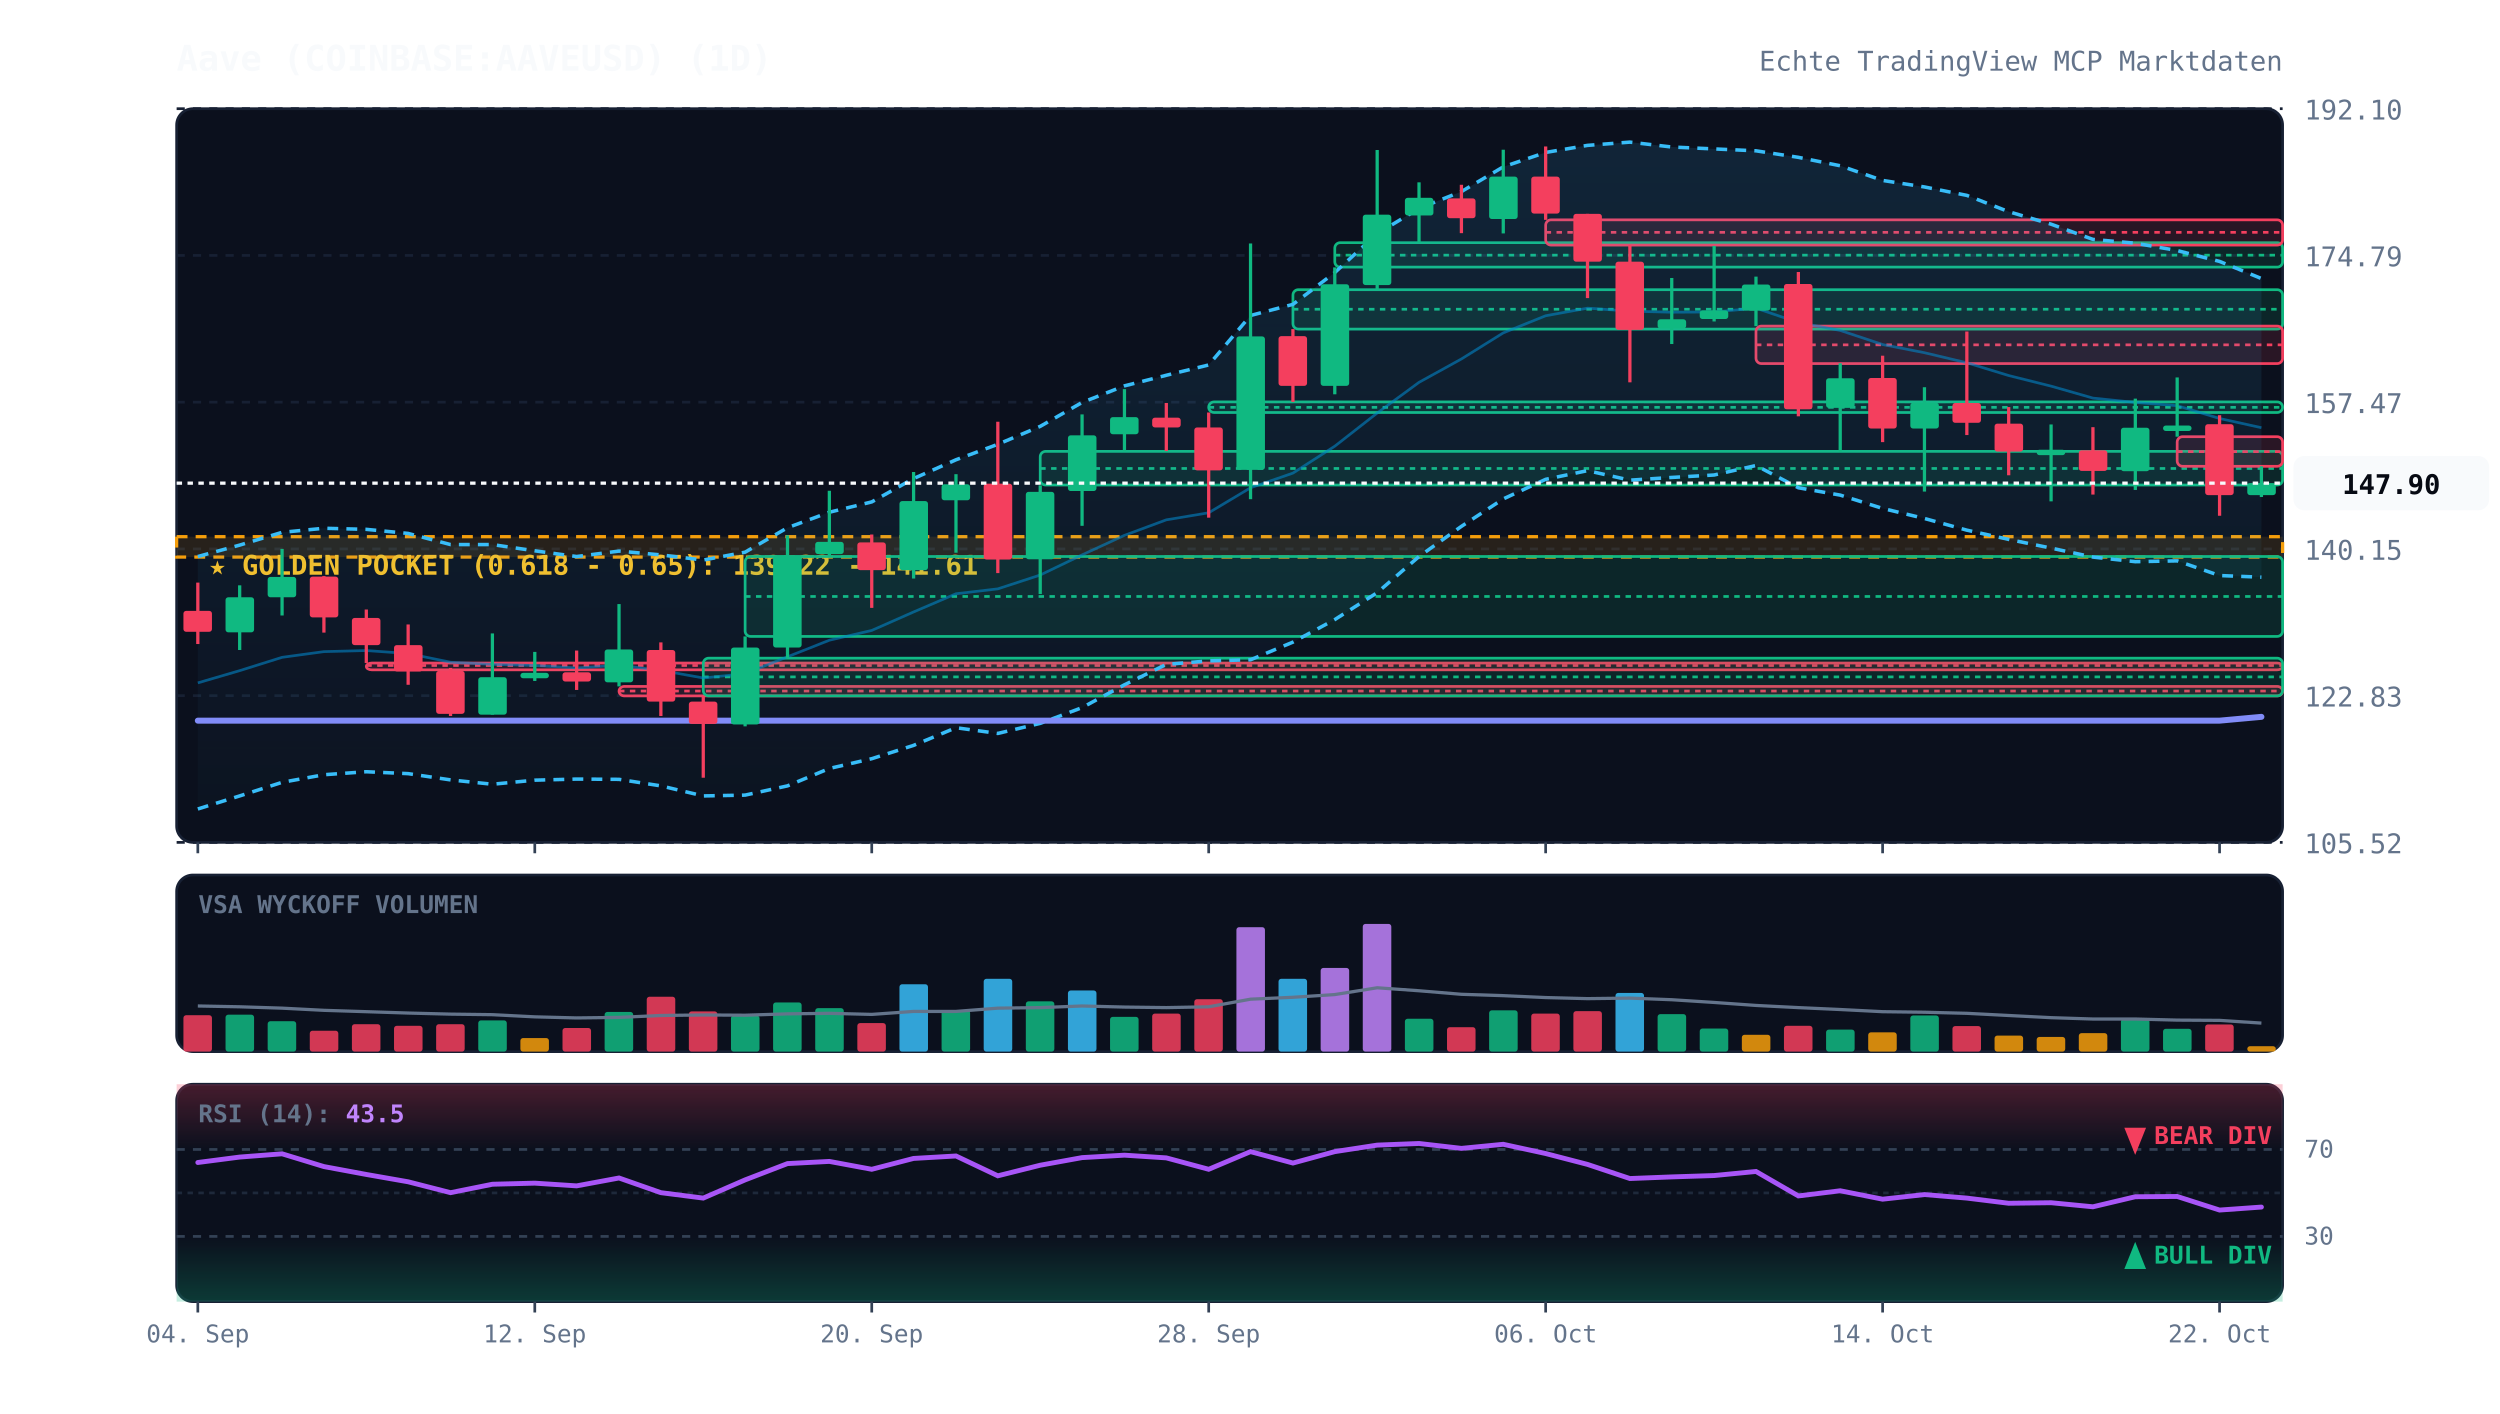
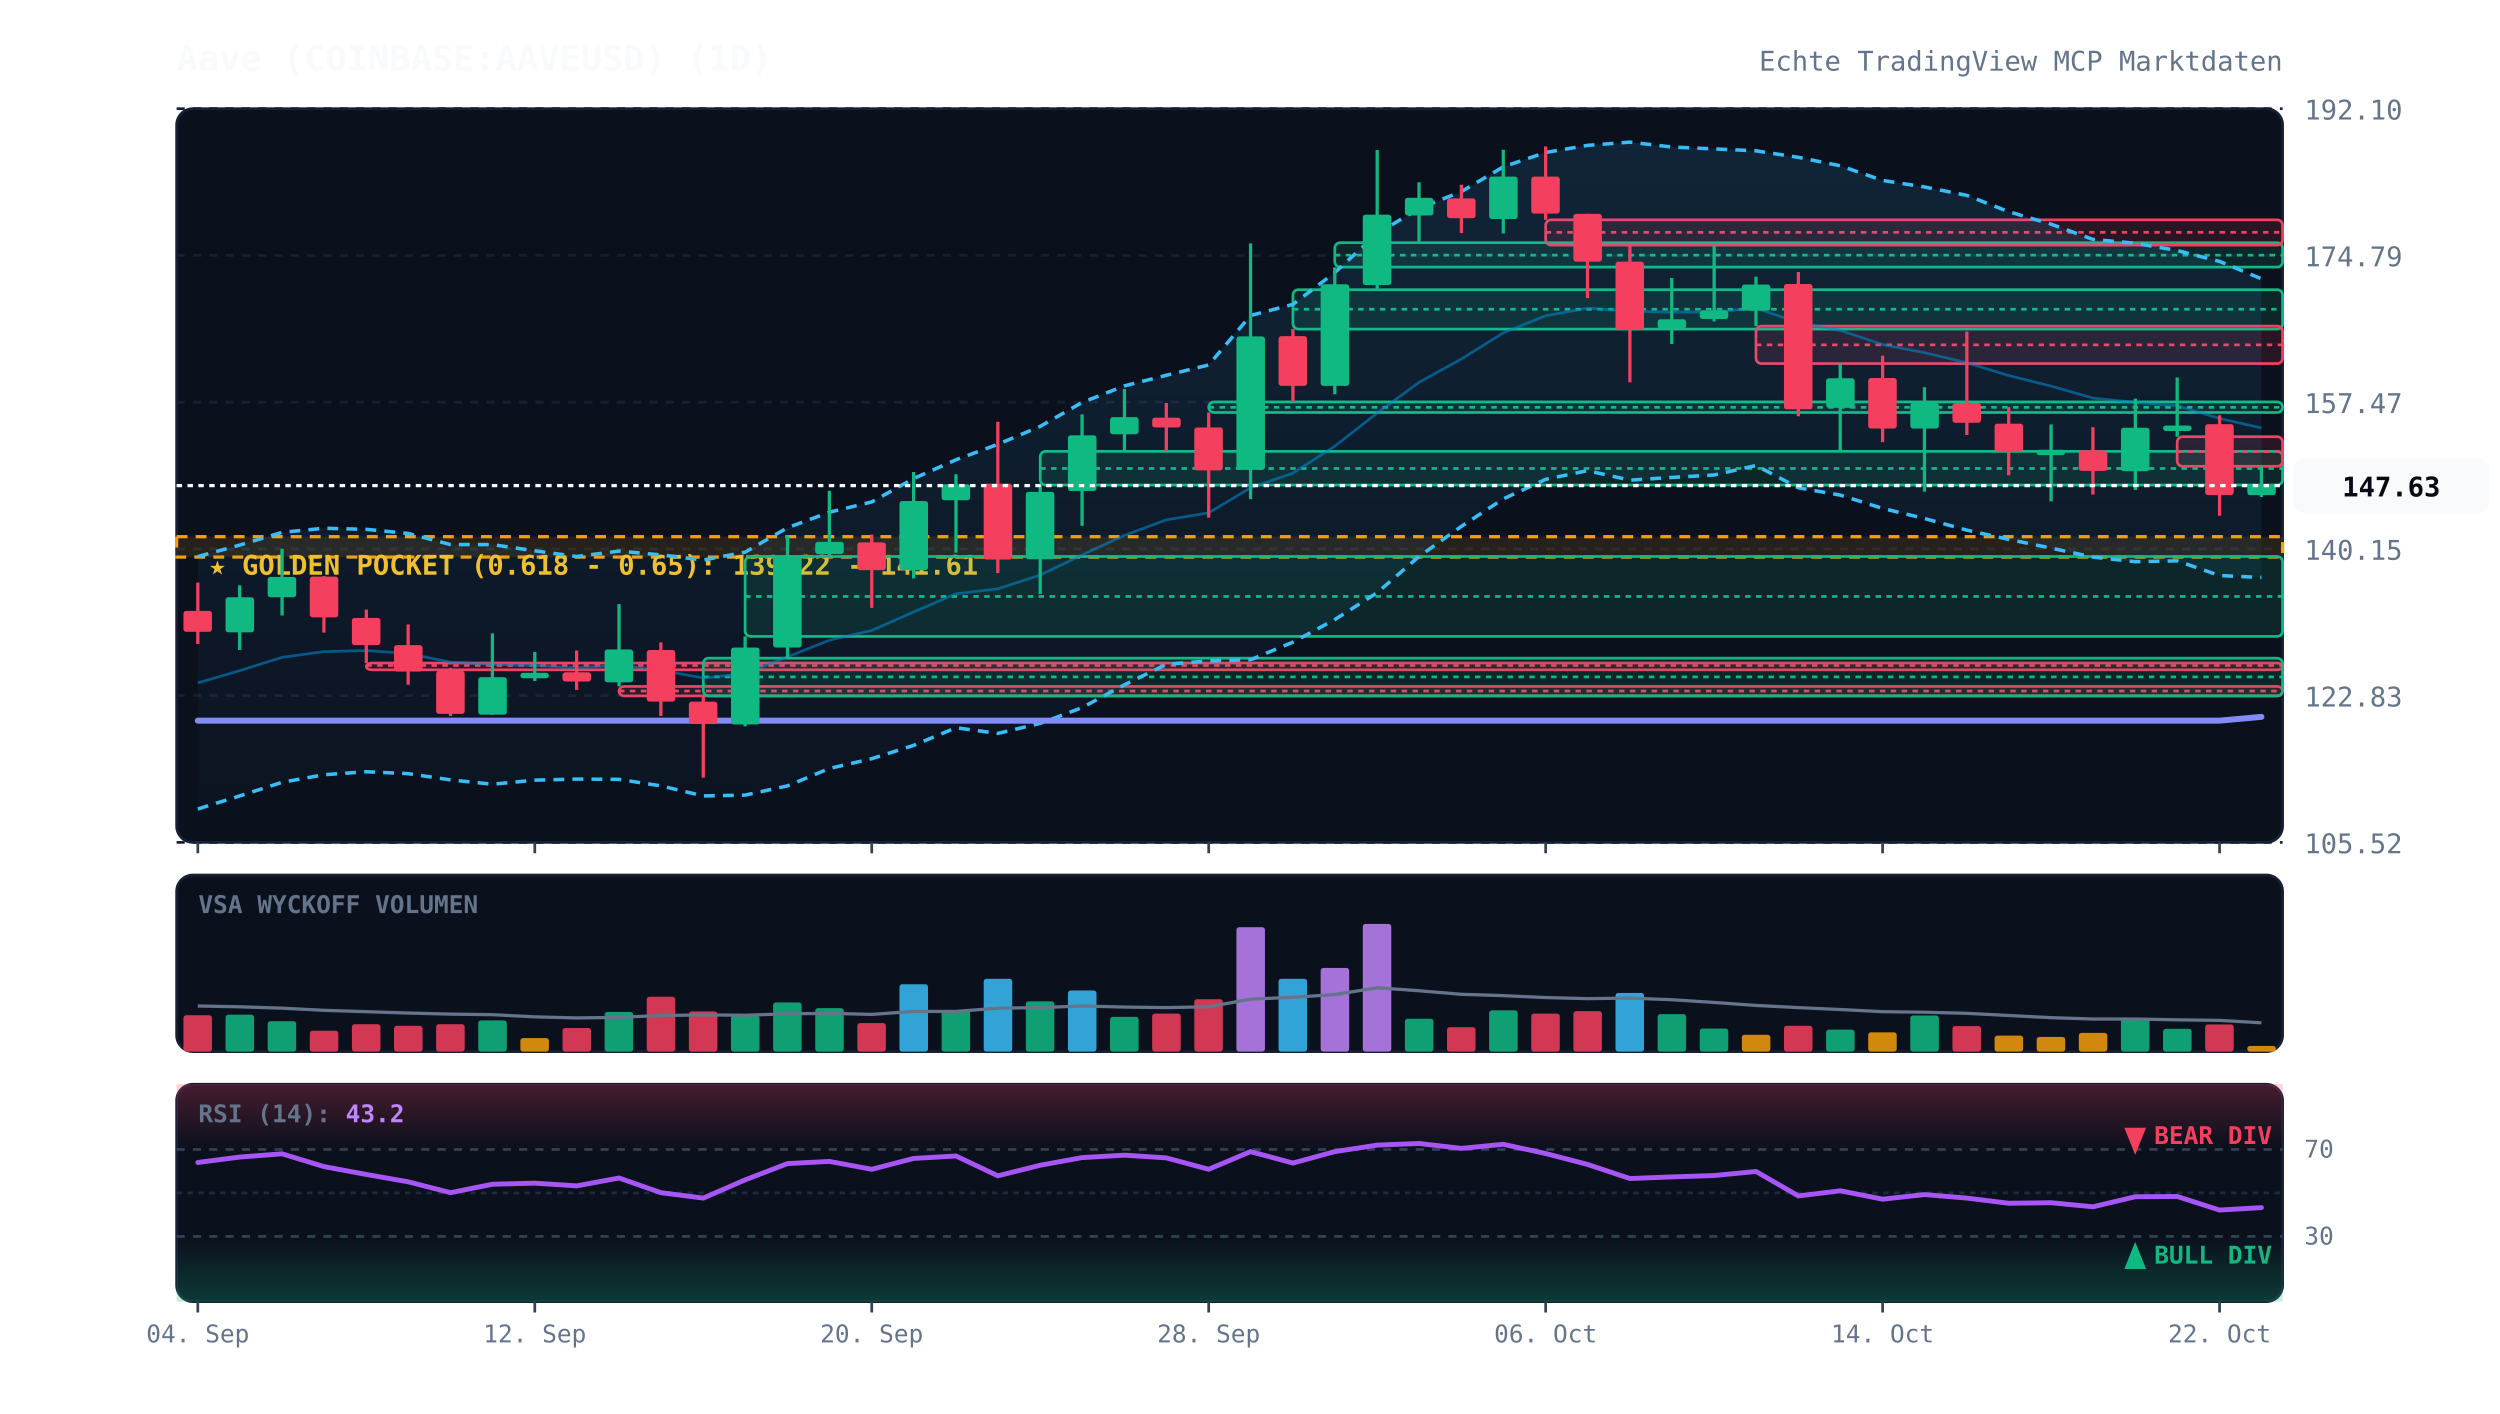
<svg xmlns="http://www.w3.org/2000/svg" viewBox="0 0 920 520" width="100%" height="100%" style="background:#070a13; font-family:'JetBrains Mono', monospace;">
  <defs>
    <linearGradient id="cloud-grad" x1="0%" y1="0%" x2="0%" y2="100%">
      <stop offset="0%" stop-color="#38bdf8" stop-opacity="0.12" />
      <stop offset="100%" stop-color="#38bdf8" stop-opacity="0.02" />
    </linearGradient>
    <linearGradient id="rsi-overbought" x1="0%" y1="0%" x2="0%" y2="100%">
      <stop offset="0%" stop-color="#f43f5e" stop-opacity="0.25" />
      <stop offset="100%" stop-color="#f43f5e" stop-opacity="0.0" />
    </linearGradient>
    <linearGradient id="rsi-oversold" x1="0%" y1="0%" x2="0%" y2="100%">
      <stop offset="0%" stop-color="#10b981" stop-opacity="0.0" />
      <stop offset="100%" stop-color="#10b981" stop-opacity="0.25" />
    </linearGradient>
  </defs>
  <rect x="65" y="40" width="775" height="270" fill="#0b101d" rx="6" stroke="#172033" stroke-width="1" />
  <rect x="65" y="322" width="775" height="65" fill="#0b101d" rx="6" stroke="#172033" stroke-width="1" />
  <rect x="65" y="399" width="775" height="80" fill="#0b101d" rx="6" stroke="#172033" stroke-width="1" />
  <line x1="65" y1="310.0" x2="840" y2="310.0" stroke="#172033" stroke-dasharray="3,3" stroke-width="1" />
  <text x="848" y="314.0" fill="#64748b" font-size="10" text-anchor="start">105.52</text>
  <line x1="65" y1="256.0" x2="840" y2="256.0" stroke="#172033" stroke-dasharray="3,3" stroke-width="1" />
  <text x="848" y="260.0" fill="#64748b" font-size="10" text-anchor="start">122.83</text>
  <line x1="65" y1="202.0" x2="840" y2="202.0" stroke="#172033" stroke-dasharray="3,3" stroke-width="1" />
  <text x="848" y="206.0" fill="#64748b" font-size="10" text-anchor="start">140.15</text>
  <line x1="65" y1="148.0" x2="840" y2="148.0" stroke="#172033" stroke-dasharray="3,3" stroke-width="1" />
  <text x="848" y="152.0" fill="#64748b" font-size="10" text-anchor="start">157.47</text>
  <line x1="65" y1="94.0" x2="840" y2="94.0" stroke="#172033" stroke-dasharray="3,3" stroke-width="1" />
  <text x="848" y="98.0" fill="#64748b" font-size="10" text-anchor="start">174.79</text>
  <line x1="65" y1="40.0" x2="840" y2="40.0" stroke="#172033" stroke-dasharray="3,3" stroke-width="1" />
  <text x="848" y="44.0" fill="#64748b" font-size="10" text-anchor="start">192.10</text>
  <rect x="65" y="197.5" width="775" height="7.5" fill="rgba(245, 158, 11, 0.12)" stroke="#f59e0b" stroke-dasharray="4,3" stroke-width="1.2" />
  <text x="77" y="211.5" fill="#fbbf24" font-size="10" font-weight="bold">★ GOLDEN POCKET (0.618 - 0.65): 139.22 - 141.61</text>
  <rect x="134.8" y="244.0" width="705.2" height="2.5" fill="rgba(244, 63, 94, 0.13)" stroke="#f43f5e" stroke-width="1" rx="2" />
  <line x1="134.8" y1="244.9" x2="840" y2="244.9" stroke="#f43f5e" stroke-dasharray="2,2" stroke-width="1" />
  <rect x="227.8" y="252.6" width="612.2" height="3.5" fill="rgba(244, 63, 94, 0.13)" stroke="#f43f5e" stroke-width="1" rx="2" />
  <line x1="227.8" y1="254.3" x2="840" y2="254.3" stroke="#f43f5e" stroke-dasharray="2,2" stroke-width="1" />
  <rect x="258.8" y="242.2" width="581.2" height="13.9" fill="rgba(16, 185, 129, 0.13)" stroke="#10b981" stroke-width="1" rx="2" />
  <line x1="258.8" y1="249.1" x2="840" y2="249.1" stroke="#10b981" stroke-dasharray="2,2" stroke-width="1" />
  <rect x="274.2" y="204.8" width="565.8" height="29.4" fill="rgba(16, 185, 129, 0.13)" stroke="#10b981" stroke-width="1" rx="2" />
  <line x1="274.2" y1="219.5" x2="840" y2="219.5" stroke="#10b981" stroke-dasharray="2,2" stroke-width="1" />
  <rect x="382.8" y="166.1" width="457.2" height="12.4" fill="rgba(16, 185, 129, 0.13)" stroke="#10b981" stroke-width="1" rx="2" />
  <line x1="382.8" y1="172.4" x2="840" y2="172.4" stroke="#10b981" stroke-dasharray="2,2" stroke-width="1" />
  <rect x="444.8" y="147.9" width="395.2" height="3.9" fill="rgba(16, 185, 129, 0.13)" stroke="#10b981" stroke-width="1" rx="2" />
  <line x1="444.8" y1="149.9" x2="840" y2="149.9" stroke="#10b981" stroke-dasharray="2,2" stroke-width="1" />
  <rect x="475.8" y="106.6" width="364.2" height="14.5" fill="rgba(16, 185, 129, 0.13)" stroke="#10b981" stroke-width="1" rx="2" />
  <line x1="475.8" y1="113.8" x2="840" y2="113.8" stroke="#10b981" stroke-dasharray="2,2" stroke-width="1" />
  <rect x="491.2" y="89.3" width="348.8" height="9.0" fill="rgba(16, 185, 129, 0.13)" stroke="#10b981" stroke-width="1" rx="2" />
  <line x1="491.2" y1="93.9" x2="840" y2="93.9" stroke="#10b981" stroke-dasharray="2,2" stroke-width="1" />
  <rect x="568.8" y="80.9" width="271.2" height="9.3" fill="rgba(244, 63, 94, 0.13)" stroke="#f43f5e" stroke-width="1" rx="2" />
  <line x1="568.8" y1="85.5" x2="840" y2="85.5" stroke="#f43f5e" stroke-dasharray="2,2" stroke-width="1" />
  <rect x="646.2" y="120.0" width="193.8" height="13.8" fill="rgba(244, 63, 94, 0.13)" stroke="#f43f5e" stroke-width="1" rx="2" />
  <line x1="646.2" y1="126.9" x2="840" y2="126.9" stroke="#f43f5e" stroke-dasharray="2,2" stroke-width="1" />
  <rect x="801.2" y="160.7" width="38.8" height="10.9" fill="rgba(244, 63, 94, 0.13)" stroke="#f43f5e" stroke-width="1" rx="2" />
  <line x1="801.2" y1="166.2" x2="840" y2="166.2" stroke="#f43f5e" stroke-dasharray="2,2" stroke-width="1" />
-   <polygon points="72.8,204.8 88.2,200.6 103.8,195.9 119.2,194.4 134.8,194.8 150.2,196.3 165.8,200.4 181.2,200.4 196.8,202.7 212.2,204.8 227.8,202.8 243.2,204.2 258.8,206.1 274.2,203.2 289.8,194.2 305.2,188.5 320.8,184.7 336.2,176.1 351.8,169.2 367.2,163.5 382.8,156.9 398.2,148.1 413.8,142.0 429.2,138.1 444.8,134.3 460.2,116.1 475.8,112.0 491.2,100.3 506.8,86.0 522.2,76.7 537.8,70.5 553.2,61.4 568.8,56.1 584.2,53.5 599.8,52.3 615.2,54.1 630.8,54.8 646.2,55.5 661.8,57.9 677.2,61.0 692.8,66.4 708.2,68.8 723.8,71.9 739.2,77.9 754.8,82.5 770.2,88.1 785.8,89.5 801.2,92.2 816.8,96.2 832.2,102.5 832.2,212.4 816.8,211.8 801.2,206.4 785.8,206.7 770.2,205.0 754.8,201.7 739.2,198.5 723.8,195.1 708.2,190.8 692.8,187.1 677.2,182.2 661.8,179.5 646.2,171.3 630.8,174.8 615.2,175.7 599.8,176.7 584.2,173.2 568.8,176.4 553.2,183.6 537.8,193.7 522.2,204.8 506.8,218.1 491.2,228.0 475.8,236.3 460.2,242.8 444.8,243.2 429.2,244.5 413.8,252.0 398.2,260.4 382.8,266.2 367.2,269.9 351.8,267.8 336.2,274.3 320.8,279.2 305.2,282.8 289.8,289.2 274.2,292.6 258.8,292.9 243.2,289.2 227.8,286.8 212.2,286.7 196.8,287.1 181.2,288.6 165.8,287.0 150.2,284.7 134.8,284.0 119.2,285.1 103.8,287.9 88.2,292.9 72.8,297.7" fill="url(#cloud-grad)" />
-   <polyline points="72.8,204.8 88.2,200.6 103.8,195.9 119.2,194.4 134.8,194.8 150.2,196.3 165.8,200.4 181.2,200.4 196.8,202.7 212.2,204.8 227.8,202.8 243.2,204.2 258.8,206.1 274.2,203.2 289.8,194.2 305.2,188.5 320.8,184.7 336.2,176.1 351.8,169.2 367.2,163.5 382.8,156.9 398.2,148.1 413.8,142.0 429.2,138.1 444.8,134.3 460.2,116.1 475.8,112.0 491.2,100.3 506.8,86.0 522.2,76.7 537.8,70.5 553.2,61.4 568.8,56.1 584.2,53.5 599.8,52.3 615.2,54.1 630.8,54.8 646.2,55.5 661.8,57.9 677.2,61.0 692.8,66.4 708.2,68.8 723.8,71.9 739.2,77.9 754.8,82.5 770.2,88.1 785.8,89.5 801.2,92.2 816.8,96.2 832.2,102.5" fill="none" stroke="#38bdf8" stroke-width="1.3" stroke-dasharray="4,3" />
-   <polyline points="72.8,297.7 88.2,292.9 103.8,287.9 119.2,285.1 134.8,284.0 150.2,284.7 165.8,287.0 181.2,288.6 196.8,287.1 212.2,286.7 227.8,286.8 243.2,289.2 258.8,292.9 274.2,292.6 289.8,289.2 305.2,282.8 320.8,279.2 336.2,274.3 351.8,267.8 367.2,269.9 382.8,266.2 398.2,260.4 413.8,252.0 429.2,244.5 444.8,243.2 460.2,242.8 475.8,236.3 491.2,228.0 506.8,218.1 522.2,204.8 537.8,193.7 553.2,183.6 568.8,176.4 584.2,173.2 599.8,176.7 615.2,175.7 630.8,174.8 646.2,171.3 661.8,179.5 677.2,182.2 692.8,187.1 708.2,190.8 723.8,195.1 739.2,198.5 754.8,201.7 770.2,205.0 785.8,206.7 801.2,206.4 816.8,211.8 832.2,212.4" fill="none" stroke="#38bdf8" stroke-width="1.3" stroke-dasharray="4,3" />
-   <polyline points="72.8,251.3 88.2,246.8 103.8,241.9 119.2,239.8 134.8,239.4 150.2,240.5 165.8,243.7 181.2,244.5 196.8,244.9 212.2,245.8 227.8,244.8 243.2,246.7 258.8,249.5 274.2,247.9 289.8,241.7 305.2,235.6 320.8,232.0 336.2,225.2 351.8,218.5 367.2,216.7 382.8,211.6 398.2,204.2 413.8,197.0 429.2,191.3 444.8,188.7 460.2,179.5 475.8,174.1 491.2,164.2 506.8,152.0 522.2,140.7 537.8,132.1 553.2,122.5 568.8,116.2 584.2,113.4 599.8,114.5 615.2,114.9 630.8,114.8 646.2,113.4 661.8,118.7 677.2,121.6 692.8,126.8 708.2,129.8 723.8,133.5 739.2,138.2 754.8,142.1 770.2,146.5 785.8,148.1 801.2,149.3 816.8,154.0 832.2,157.4" fill="none" stroke="#0284c7" stroke-width="1.0" stroke-opacity="0.6" />
+   <polygon points="72.8,204.8 88.2,200.6 103.8,195.9 119.2,194.4 134.8,194.8 150.2,196.3 165.8,200.4 181.2,200.4 196.8,202.7 212.2,204.8 227.8,202.8 243.2,204.2 258.8,206.1 274.2,203.2 289.8,194.2 305.2,188.5 320.8,184.7 336.2,176.1 351.8,169.2 367.2,163.5 382.8,156.9 398.2,148.1 413.8,142.0 429.2,138.1 444.8,134.3 460.2,116.1 475.8,112.0 491.2,100.3 506.8,86.0 522.2,76.7 537.8,70.5 553.2,61.4 568.8,56.1 584.2,53.5 599.8,52.3 615.2,54.1 630.8,54.8 646.2,55.5 661.8,57.9 677.2,61.0 692.8,66.4 708.2,68.8 723.8,71.9 739.2,77.9 754.8,82.5 770.2,88.1 785.8,89.5 801.2,92.2 816.8,96.2 832.2,102.6 832.2,212.5 816.8,211.8 801.2,206.4 785.8,206.7 770.2,205.0 754.8,201.7 739.2,198.5 723.8,195.1 708.2,190.8 692.8,187.1 677.2,182.2 661.8,179.5 646.2,171.3 630.8,174.8 615.2,175.7 599.8,176.7 584.2,173.2 568.8,176.4 553.2,183.6 537.8,193.7 522.2,204.8 506.8,218.1 491.2,228.0 475.8,236.3 460.2,242.8 444.8,243.2 429.2,244.5 413.8,252.0 398.2,260.4 382.8,266.2 367.2,269.9 351.8,267.8 336.2,274.3 320.8,279.2 305.2,282.8 289.8,289.2 274.2,292.6 258.8,292.9 243.2,289.2 227.8,286.8 212.2,286.7 196.8,287.1 181.2,288.6 165.8,287.0 150.2,284.7 134.8,284.0 119.2,285.1 103.8,287.9 88.2,292.9 72.8,297.7" fill="url(#cloud-grad)" />
+   <polyline points="72.8,204.8 88.2,200.6 103.8,195.9 119.2,194.4 134.8,194.8 150.2,196.3 165.8,200.4 181.2,200.4 196.8,202.7 212.2,204.8 227.8,202.8 243.2,204.2 258.8,206.1 274.2,203.2 289.8,194.2 305.2,188.5 320.8,184.7 336.2,176.1 351.8,169.2 367.2,163.5 382.8,156.9 398.2,148.1 413.8,142.0 429.2,138.1 444.8,134.3 460.2,116.1 475.8,112.0 491.2,100.3 506.8,86.0 522.2,76.7 537.8,70.5 553.2,61.4 568.8,56.1 584.2,53.5 599.8,52.3 615.2,54.1 630.8,54.8 646.2,55.5 661.8,57.9 677.2,61.0 692.8,66.4 708.2,68.8 723.8,71.9 739.2,77.9 754.8,82.5 770.2,88.1 785.8,89.5 801.2,92.2 816.8,96.2 832.2,102.6" fill="none" stroke="#38bdf8" stroke-width="1.3" stroke-dasharray="4,3" />
+   <polyline points="72.8,297.7 88.2,292.9 103.8,287.9 119.2,285.1 134.8,284.0 150.2,284.7 165.8,287.0 181.2,288.6 196.8,287.1 212.2,286.7 227.8,286.8 243.2,289.2 258.8,292.9 274.2,292.6 289.8,289.2 305.2,282.8 320.8,279.2 336.2,274.3 351.8,267.8 367.2,269.9 382.8,266.2 398.2,260.4 413.8,252.0 429.2,244.5 444.8,243.2 460.2,242.8 475.8,236.3 491.2,228.0 506.8,218.1 522.2,204.8 537.8,193.7 553.2,183.6 568.8,176.4 584.2,173.2 599.8,176.7 615.2,175.7 630.8,174.8 646.2,171.3 661.8,179.5 677.2,182.2 692.8,187.1 708.2,190.8 723.8,195.1 739.2,198.5 754.8,201.7 770.2,205.0 785.8,206.7 801.2,206.4 816.8,211.8 832.2,212.5" fill="none" stroke="#38bdf8" stroke-width="1.3" stroke-dasharray="4,3" />
+   <polyline points="72.8,251.3 88.2,246.8 103.8,241.9 119.2,239.8 134.8,239.4 150.2,240.5 165.8,243.7 181.2,244.5 196.8,244.9 212.2,245.8 227.8,244.8 243.2,246.7 258.8,249.5 274.2,247.9 289.8,241.7 305.2,235.6 320.8,232.0 336.2,225.2 351.8,218.5 367.2,216.7 382.8,211.6 398.2,204.2 413.8,197.0 429.2,191.3 444.8,188.7 460.2,179.5 475.8,174.1 491.2,164.2 506.8,152.0 522.2,140.7 537.8,132.1 553.2,122.5 568.8,116.2 584.2,113.4 599.8,114.5 615.2,114.9 630.8,114.8 646.2,113.4 661.8,118.7 677.2,121.6 692.8,126.8 708.2,129.8 723.8,133.5 739.2,138.2 754.8,142.1 770.2,146.5 785.8,148.1 801.2,149.3 816.8,154.0 832.2,157.5" fill="none" stroke="#0284c7" stroke-width="1.0" stroke-opacity="0.6" />
  <polyline points="72.8,265.2 88.2,265.2 103.8,265.2 119.2,265.2 134.8,265.2 150.2,265.2 165.8,265.2 181.2,265.2 196.8,265.2 212.2,265.2 227.8,265.2 243.2,265.2 258.8,265.2 274.2,265.2 289.8,265.2 305.2,265.2 320.8,265.2 336.2,265.2 351.8,265.2 367.2,265.2 382.8,265.2 398.2,265.2 413.8,265.2 429.2,265.2 444.8,265.2 460.2,265.2 475.8,265.2 491.2,265.2 506.8,265.2 522.2,265.2 537.8,265.2 553.2,265.2 568.8,265.2 584.2,265.2 599.8,265.2 615.2,265.2 630.8,265.2 646.2,265.2 661.8,265.2 677.2,265.2 692.8,265.2 708.2,265.2 723.8,265.2 739.2,265.2 754.8,265.2 770.2,265.2 785.8,265.2 801.2,265.2 816.8,265.2 832.2,263.8" fill="none" stroke="#818cf8" stroke-width="2.2" stroke-linecap="round" />
  <line x1="72.8" y1="214.4" x2="72.8" y2="237.0" stroke="#f43f5e" stroke-width="1.2" />
  <rect x="67.5" y="224.8" width="10.5" height="7.7" fill="#f43f5e" rx="1" />
  <line x1="88.2" y1="215.4" x2="88.2" y2="239.2" stroke="#10b981" stroke-width="1.2" />
  <rect x="83.0" y="219.8" width="10.5" height="12.9" fill="#10b981" rx="1" />
  <line x1="103.8" y1="202.0" x2="103.8" y2="226.5" stroke="#10b981" stroke-width="1.2" />
  <rect x="98.5" y="212.3" width="10.5" height="7.5" fill="#10b981" rx="1" />
  <line x1="119.2" y1="212.0" x2="119.2" y2="232.8" stroke="#f43f5e" stroke-width="1.2" />
  <rect x="114.0" y="212.2" width="10.5" height="15.0" fill="#f43f5e" rx="1" />
  <line x1="134.8" y1="224.3" x2="134.8" y2="244.0" stroke="#f43f5e" stroke-width="1.2" />
  <rect x="129.5" y="227.4" width="10.5" height="10.0" fill="#f43f5e" rx="1" />
  <line x1="150.2" y1="229.8" x2="150.2" y2="252.0" stroke="#f43f5e" stroke-width="1.2" />
  <rect x="145.0" y="237.4" width="10.5" height="9.7" fill="#f43f5e" rx="1" />
  <line x1="165.8" y1="245.8" x2="165.8" y2="263.5" stroke="#f43f5e" stroke-width="1.2" />
  <rect x="160.5" y="246.9" width="10.5" height="15.8" fill="#f43f5e" rx="1" />
  <line x1="181.2" y1="233.1" x2="181.2" y2="263.0" stroke="#10b981" stroke-width="1.2" />
  <rect x="176.0" y="249.2" width="10.5" height="13.8" fill="#10b981" rx="1" />
  <line x1="196.8" y1="239.9" x2="196.8" y2="250.6" stroke="#10b981" stroke-width="1.2" />
  <rect x="191.5" y="247.6" width="10.5" height="2.0" fill="#10b981" rx="1" />
  <line x1="212.2" y1="239.4" x2="212.2" y2="253.9" stroke="#f43f5e" stroke-width="1.2" />
  <rect x="207.0" y="247.4" width="10.5" height="3.4" fill="#f43f5e" rx="1" />
  <line x1="227.8" y1="222.3" x2="227.8" y2="252.6" stroke="#10b981" stroke-width="1.2" />
  <rect x="222.5" y="239.0" width="10.5" height="12.1" fill="#10b981" rx="1" />
  <line x1="243.2" y1="236.4" x2="243.2" y2="263.5" stroke="#f43f5e" stroke-width="1.2" />
  <rect x="238.0" y="239.2" width="10.5" height="19.0" fill="#f43f5e" rx="1" />
  <line x1="258.8" y1="256.1" x2="258.8" y2="286.2" stroke="#f43f5e" stroke-width="1.2" />
  <rect x="253.5" y="258.2" width="10.5" height="8.2" fill="#f43f5e" rx="1" />
  <line x1="274.2" y1="234.2" x2="274.2" y2="267.3" stroke="#10b981" stroke-width="1.2" />
  <rect x="269.0" y="238.3" width="10.5" height="28.3" fill="#10b981" rx="1" />
  <line x1="289.8" y1="197.0" x2="289.8" y2="242.2" stroke="#10b981" stroke-width="1.2" />
  <rect x="284.5" y="204.4" width="10.5" height="33.9" fill="#10b981" rx="1" />
  <line x1="305.2" y1="180.6" x2="305.2" y2="204.8" stroke="#10b981" stroke-width="1.2" />
  <rect x="300.0" y="199.4" width="10.5" height="4.5" fill="#10b981" rx="1" />
  <line x1="320.8" y1="196.7" x2="320.8" y2="223.7" stroke="#f43f5e" stroke-width="1.2" />
  <rect x="315.5" y="199.6" width="10.5" height="10.2" fill="#f43f5e" rx="1" />
  <line x1="336.2" y1="173.7" x2="336.2" y2="212.9" stroke="#10b981" stroke-width="1.2" />
  <rect x="331.0" y="184.4" width="10.5" height="25.4" fill="#10b981" rx="1" />
  <line x1="351.8" y1="174.5" x2="351.8" y2="203.4" stroke="#10b981" stroke-width="1.2" />
  <rect x="346.5" y="178.2" width="10.5" height="5.9" fill="#10b981" rx="1" />
  <line x1="367.2" y1="155.2" x2="367.2" y2="210.9" stroke="#f43f5e" stroke-width="1.2" />
  <rect x="362.0" y="178.0" width="10.5" height="27.9" fill="#f43f5e" rx="1" />
  <line x1="382.8" y1="178.6" x2="382.8" y2="218.6" stroke="#10b981" stroke-width="1.2" />
  <rect x="377.5" y="181.0" width="10.5" height="24.8" fill="#10b981" rx="1" />
  <line x1="398.2" y1="152.5" x2="398.2" y2="193.5" stroke="#10b981" stroke-width="1.2" />
  <rect x="393.0" y="160.2" width="10.5" height="20.5" fill="#10b981" rx="1" />
  <line x1="413.8" y1="143.2" x2="413.8" y2="166.1" stroke="#10b981" stroke-width="1.2" />
  <rect x="408.5" y="153.5" width="10.5" height="6.3" fill="#10b981" rx="1" />
  <line x1="429.2" y1="148.3" x2="429.2" y2="166.0" stroke="#f43f5e" stroke-width="1.2" />
  <rect x="424.0" y="153.7" width="10.5" height="3.6" fill="#f43f5e" rx="1" />
  <line x1="444.8" y1="151.8" x2="444.8" y2="190.5" stroke="#f43f5e" stroke-width="1.2" />
  <rect x="439.5" y="157.3" width="10.5" height="15.8" fill="#f43f5e" rx="1" />
  <line x1="460.2" y1="89.6" x2="460.2" y2="183.7" stroke="#10b981" stroke-width="1.2" />
  <rect x="455.0" y="123.8" width="10.5" height="49.1" fill="#10b981" rx="1" />
  <line x1="475.8" y1="121.1" x2="475.8" y2="147.9" stroke="#f43f5e" stroke-width="1.2" />
  <rect x="470.5" y="123.7" width="10.5" height="18.3" fill="#f43f5e" rx="1" />
  <line x1="491.2" y1="98.4" x2="491.2" y2="145.1" stroke="#10b981" stroke-width="1.2" />
  <rect x="486.0" y="104.6" width="10.5" height="37.4" fill="#10b981" rx="1" />
  <line x1="506.8" y1="55.2" x2="506.8" y2="106.6" stroke="#10b981" stroke-width="1.2" />
  <rect x="501.5" y="79.0" width="10.5" height="25.9" fill="#10b981" rx="1" />
  <line x1="522.2" y1="67.1" x2="522.2" y2="89.3" stroke="#10b981" stroke-width="1.2" />
  <rect x="517.0" y="72.8" width="10.5" height="6.5" fill="#10b981" rx="1" />
  <line x1="537.8" y1="68.0" x2="537.8" y2="85.8" stroke="#f43f5e" stroke-width="1.2" />
  <rect x="532.5" y="73.0" width="10.5" height="7.3" fill="#f43f5e" rx="1" />
  <line x1="553.2" y1="55.1" x2="553.2" y2="85.9" stroke="#10b981" stroke-width="1.2" />
  <rect x="548.0" y="65.0" width="10.5" height="15.6" fill="#10b981" rx="1" />
  <line x1="568.8" y1="53.9" x2="568.8" y2="80.9" stroke="#f43f5e" stroke-width="1.2" />
  <rect x="563.5" y="65.0" width="10.5" height="13.6" fill="#f43f5e" rx="1" />
  <line x1="584.2" y1="78.7" x2="584.2" y2="109.7" stroke="#f43f5e" stroke-width="1.2" />
  <rect x="579.0" y="78.7" width="10.5" height="17.6" fill="#f43f5e" rx="1" />
  <line x1="599.8" y1="90.2" x2="599.8" y2="140.7" stroke="#f43f5e" stroke-width="1.2" />
  <rect x="594.5" y="96.3" width="10.5" height="25.1" fill="#f43f5e" rx="1" />
  <line x1="615.2" y1="102.3" x2="615.2" y2="126.6" stroke="#10b981" stroke-width="1.2" />
  <rect x="610.0" y="117.5" width="10.5" height="3.4" fill="#10b981" rx="1" />
  <line x1="630.8" y1="90.5" x2="630.8" y2="118.3" stroke="#10b981" stroke-width="1.2" />
  <rect x="625.5" y="114.2" width="10.5" height="3.2" fill="#10b981" rx="1" />
  <line x1="646.2" y1="101.8" x2="646.2" y2="120.0" stroke="#10b981" stroke-width="1.2" />
  <rect x="641.0" y="104.7" width="10.5" height="9.6" fill="#10b981" rx="1" />
  <line x1="661.8" y1="100.1" x2="661.8" y2="153.2" stroke="#f43f5e" stroke-width="1.2" />
  <rect x="656.5" y="104.5" width="10.5" height="46.1" fill="#f43f5e" rx="1" />
  <line x1="677.2" y1="133.7" x2="677.2" y2="166.3" stroke="#10b981" stroke-width="1.2" />
  <rect x="672.0" y="139.2" width="10.5" height="10.9" fill="#10b981" rx="1" />
  <line x1="692.8" y1="130.9" x2="692.8" y2="162.7" stroke="#f43f5e" stroke-width="1.2" />
  <rect x="687.5" y="139.1" width="10.5" height="18.6" fill="#f43f5e" rx="1" />
  <line x1="708.2" y1="142.5" x2="708.2" y2="180.9" stroke="#10b981" stroke-width="1.2" />
  <rect x="703.0" y="148.2" width="10.5" height="9.5" fill="#10b981" rx="1" />
  <line x1="723.8" y1="122.0" x2="723.8" y2="160.1" stroke="#f43f5e" stroke-width="1.2" />
  <rect x="718.5" y="148.3" width="10.5" height="7.3" fill="#f43f5e" rx="1" />
  <line x1="739.2" y1="149.8" x2="739.2" y2="174.9" stroke="#f43f5e" stroke-width="1.2" />
  <rect x="734.0" y="155.9" width="10.5" height="10.3" fill="#f43f5e" rx="1" />
  <line x1="754.8" y1="156.2" x2="754.8" y2="184.5" stroke="#10b981" stroke-width="1.2" />
  <rect x="749.5" y="165.5" width="10.5" height="2.0" fill="#10b981" rx="1" />
  <line x1="770.2" y1="157.2" x2="770.2" y2="182.0" stroke="#f43f5e" stroke-width="1.2" />
  <rect x="765.0" y="165.7" width="10.5" height="7.6" fill="#f43f5e" rx="1" />
  <line x1="785.8" y1="146.7" x2="785.8" y2="180.3" stroke="#10b981" stroke-width="1.2" />
  <rect x="780.5" y="157.4" width="10.5" height="16.0" fill="#10b981" rx="1" />
  <line x1="801.2" y1="138.9" x2="801.2" y2="160.7" stroke="#10b981" stroke-width="1.2" />
  <rect x="796.0" y="156.6" width="10.5" height="2.0" fill="#10b981" rx="1" />
  <line x1="816.8" y1="152.8" x2="816.8" y2="189.8" stroke="#f43f5e" stroke-width="1.2" />
  <rect x="811.5" y="156.1" width="10.5" height="26.1" fill="#f43f5e" rx="1" />
  <line x1="832.2" y1="171.6" x2="832.2" y2="182.9" stroke="#10b981" stroke-width="1.2" />
-   <rect x="827.0" y="177.8" width="10.5" height="4.4" fill="#10b981" rx="1" />
-   <line x1="65" y1="177.8" x2="840" y2="177.8" stroke="#f8fafc" stroke-width="1.2" stroke-dasharray="2,2" />
-   <rect x="844" y="167.8" width="72" height="20" fill="#f8fafc" rx="4" />
-   <text x="880" y="181.8" fill="#070a13" font-size="10" font-weight="bold" text-anchor="middle">147.90</text>
+   <rect x="827.0" y="178.7" width="10.5" height="3.5" fill="#10b981" rx="1" />
+   <line x1="65" y1="178.7" x2="840" y2="178.7" stroke="#f8fafc" stroke-width="1.2" stroke-dasharray="2,2" />
+   <rect x="844" y="168.7" width="72" height="20" fill="#f8fafc" rx="4" />
+   <text x="880" y="182.7" fill="#070a13" font-size="10" font-weight="bold" text-anchor="middle">147.63</text>
  <text x="73" y="336" fill="#64748b" font-size="9" font-weight="bold">VSA WYCKOFF VOLUMEN</text>
  <rect x="67.5" y="373.6" width="10.5" height="13.4" fill="#f43f5e" opacity="0.85" rx="1" />
  <rect x="83.0" y="373.4" width="10.5" height="13.6" fill="#10b981" opacity="0.85" rx="1" />
  <rect x="98.5" y="375.8" width="10.5" height="11.2" fill="#10b981" opacity="0.85" rx="1" />
  <rect x="114.0" y="379.3" width="10.5" height="7.7" fill="#f43f5e" opacity="0.85" rx="1" />
  <rect x="129.5" y="376.9" width="10.5" height="10.1" fill="#f43f5e" opacity="0.85" rx="1" />
  <rect x="145.0" y="377.5" width="10.5" height="9.5" fill="#f43f5e" opacity="0.85" rx="1" />
  <rect x="160.5" y="376.9" width="10.5" height="10.1" fill="#f43f5e" opacity="0.85" rx="1" />
  <rect x="176.0" y="375.5" width="10.5" height="11.5" fill="#10b981" opacity="0.85" rx="1" />
  <rect x="191.5" y="382.0" width="10.5" height="5.0" fill="#f59e0b" opacity="0.85" rx="1" />
  <rect x="207.0" y="378.3" width="10.5" height="8.7" fill="#f43f5e" opacity="0.85" rx="1" />
  <rect x="222.5" y="372.4" width="10.5" height="14.6" fill="#10b981" opacity="0.85" rx="1" />
  <rect x="238.0" y="366.8" width="10.5" height="20.2" fill="#f43f5e" opacity="0.85" rx="1" />
  <rect x="253.5" y="372.2" width="10.5" height="14.8" fill="#f43f5e" opacity="0.85" rx="1" />
  <rect x="269.0" y="373.7" width="10.5" height="13.3" fill="#10b981" opacity="0.85" rx="1" />
  <rect x="284.5" y="368.9" width="10.5" height="18.1" fill="#10b981" opacity="0.85" rx="1" />
  <rect x="300.0" y="371.0" width="10.5" height="16.0" fill="#10b981" opacity="0.85" rx="1" />
  <rect x="315.5" y="376.5" width="10.5" height="10.5" fill="#f43f5e" opacity="0.85" rx="1" />
  <rect x="331.0" y="362.2" width="10.5" height="24.8" fill="#38bdf8" opacity="0.85" rx="1" />
  <rect x="346.5" y="371.8" width="10.5" height="15.2" fill="#10b981" opacity="0.85" rx="1" />
  <rect x="362.0" y="360.2" width="10.5" height="26.8" fill="#38bdf8" opacity="0.85" rx="1" />
  <rect x="377.5" y="368.5" width="10.5" height="18.5" fill="#10b981" opacity="0.85" rx="1" />
  <rect x="393.0" y="364.5" width="10.5" height="22.5" fill="#38bdf8" opacity="0.85" rx="1" />
  <rect x="408.5" y="374.2" width="10.5" height="12.8" fill="#10b981" opacity="0.85" rx="1" />
  <rect x="424.0" y="373.0" width="10.5" height="14.0" fill="#f43f5e" opacity="0.85" rx="1" />
  <rect x="439.5" y="367.7" width="10.5" height="19.3" fill="#f43f5e" opacity="0.85" rx="1" />
  <rect x="455.0" y="341.2" width="10.5" height="45.8" fill="#c084fc" opacity="0.85" rx="1" />
  <rect x="470.5" y="360.2" width="10.5" height="26.8" fill="#38bdf8" opacity="0.85" rx="1" />
  <rect x="486.0" y="356.2" width="10.5" height="30.8" fill="#c084fc" opacity="0.85" rx="1" />
  <rect x="501.5" y="340.0" width="10.5" height="47.0" fill="#c084fc" opacity="0.85" rx="1" />
  <rect x="517.0" y="374.9" width="10.5" height="12.1" fill="#10b981" opacity="0.85" rx="1" />
  <rect x="532.5" y="378.0" width="10.5" height="9.0" fill="#f43f5e" opacity="0.85" rx="1" />
  <rect x="548.0" y="371.8" width="10.5" height="15.2" fill="#10b981" opacity="0.85" rx="1" />
  <rect x="563.5" y="373.0" width="10.5" height="14.0" fill="#f43f5e" opacity="0.85" rx="1" />
  <rect x="579.0" y="372.1" width="10.5" height="14.9" fill="#f43f5e" opacity="0.85" rx="1" />
  <rect x="594.5" y="365.4" width="10.5" height="21.6" fill="#38bdf8" opacity="0.85" rx="1" />
  <rect x="610.0" y="373.2" width="10.5" height="13.8" fill="#10b981" opacity="0.85" rx="1" />
  <rect x="625.5" y="378.5" width="10.5" height="8.5" fill="#10b981" opacity="0.85" rx="1" />
  <rect x="641.0" y="380.8" width="10.5" height="6.2" fill="#f59e0b" opacity="0.85" rx="1" />
  <rect x="656.5" y="377.5" width="10.5" height="9.5" fill="#f43f5e" opacity="0.85" rx="1" />
  <rect x="672.0" y="378.9" width="10.5" height="8.1" fill="#10b981" opacity="0.85" rx="1" />
  <rect x="687.5" y="379.9" width="10.5" height="7.1" fill="#f59e0b" opacity="0.85" rx="1" />
  <rect x="703.0" y="373.7" width="10.5" height="13.3" fill="#10b981" opacity="0.85" rx="1" />
  <rect x="718.5" y="377.6" width="10.5" height="9.4" fill="#f43f5e" opacity="0.85" rx="1" />
  <rect x="734.0" y="381.1" width="10.5" height="5.9" fill="#f59e0b" opacity="0.85" rx="1" />
  <rect x="749.5" y="381.6" width="10.5" height="5.4" fill="#f59e0b" opacity="0.85" rx="1" />
-   <rect x="765.0" y="380.2" width="10.5" height="6.8" fill="#f59e0b" opacity="0.85" rx="1" />
+   <rect x="765.0" y="380.1" width="10.5" height="6.9" fill="#f59e0b" opacity="0.85" rx="1" />
  <rect x="780.5" y="375.0" width="10.5" height="12.0" fill="#10b981" opacity="0.85" rx="1" />
  <rect x="796.0" y="378.6" width="10.5" height="8.4" fill="#10b981" opacity="0.85" rx="1" />
  <rect x="811.5" y="377.0" width="10.5" height="10.0" fill="#f43f5e" opacity="0.85" rx="1" />
-   <rect x="827.0" y="385.0" width="10.5" height="2.0" fill="#f59e0b" opacity="0.85" rx="1" />
-   <polyline points="72.8,370.2 88.2,370.5 103.8,371.0 119.2,371.8 134.8,372.3 150.2,372.8 165.8,373.2 181.2,373.4 196.8,374.2 212.2,374.6 227.8,374.4 243.2,373.7 258.8,373.5 274.2,373.6 289.8,373.1 305.2,372.9 320.8,373.3 336.2,372.2 351.8,372.2 367.2,371.0 382.8,370.8 398.2,370.2 413.8,370.6 429.2,370.8 444.8,370.5 460.2,367.7 475.8,367.0 491.2,366.0 506.8,363.5 522.2,364.6 537.8,365.9 553.2,366.4 568.8,367.1 584.2,367.5 599.8,367.3 615.2,367.9 630.8,368.9 646.2,370.0 661.8,370.8 677.2,371.5 692.8,372.3 708.2,372.5 723.8,372.9 739.2,373.7 754.8,374.5 770.2,375.0 785.8,375.0 801.2,375.4 816.8,375.5 832.2,376.5" fill="none" stroke="#64748b" stroke-width="1.2" />
+   <rect x="827.0" y="384.9" width="10.5" height="2.1" fill="#f59e0b" opacity="0.85" rx="1" />
+   <polyline points="72.8,370.2 88.2,370.5 103.8,371.0 119.2,371.8 134.8,372.3 150.2,372.8 165.8,373.2 181.2,373.4 196.8,374.2 212.2,374.6 227.8,374.4 243.2,373.7 258.8,373.5 274.2,373.6 289.8,373.1 305.2,372.9 320.8,373.3 336.2,372.2 351.8,372.2 367.2,371.0 382.8,370.8 398.2,370.2 413.8,370.6 429.2,370.8 444.8,370.5 460.2,367.7 475.8,367.0 491.2,366.0 506.8,363.5 522.2,364.6 537.8,365.9 553.2,366.4 568.8,367.1 584.2,367.5 599.8,367.3 615.2,367.9 630.8,368.9 646.2,370.0 661.8,370.8 677.2,371.5 692.8,372.3 708.2,372.5 723.8,372.9 739.2,373.7 754.8,374.5 770.2,375.0 785.8,375.0 801.2,375.3 816.8,375.5 832.2,376.4" fill="none" stroke="#64748b" stroke-width="1.2" />
  <rect x="65" y="399" width="775" height="24.0" fill="url(#rsi-overbought)" />
  <rect x="65" y="455.0" width="775" height="24.0" fill="url(#rsi-oversold)" />
  <line x1="65" y1="423.0" x2="840" y2="423.0" stroke="#334155" stroke-dasharray="3,3" stroke-width="1" />
  <text x="848" y="426.0" fill="#64748b" font-size="9">70</text>
  <line x1="65" y1="439.0" x2="840" y2="439.0" stroke="#1e293b" stroke-dasharray="2,2" stroke-width="1" />
  <line x1="65" y1="455.0" x2="840" y2="455.0" stroke="#334155" stroke-dasharray="3,3" stroke-width="1" />
  <text x="848" y="458.0" fill="#64748b" font-size="9">30</text>
-   <polyline points="72.8,427.8 88.2,425.8 103.8,424.6 119.2,429.3 134.8,432.2 150.2,434.9 165.8,438.9 181.2,435.8 196.8,435.4 212.2,436.4 227.8,433.5 243.2,438.9 258.8,440.9 274.2,434.2 289.8,428.2 305.2,427.4 320.8,430.3 336.2,426.3 351.8,425.4 367.2,432.7 382.8,428.8 398.2,426.0 413.8,425.1 429.2,426.1 444.8,430.3 460.2,423.8 475.8,428.0 491.2,423.8 506.8,421.4 522.2,420.8 537.8,422.6 553.2,421.1 568.8,424.5 584.2,428.5 599.8,433.7 615.2,433.1 630.8,432.6 646.2,431.1 661.8,440.1 677.2,438.2 692.8,441.3 708.2,439.6 723.8,440.9 739.2,442.8 754.8,442.6 770.2,444.1 785.8,440.4 801.2,440.3 816.8,445.3 832.2,444.2" fill="none" stroke="#a855f7" stroke-width="1.8" stroke-linecap="round" />
+   <polyline points="72.8,427.8 88.2,425.8 103.8,424.6 119.2,429.3 134.8,432.2 150.2,434.9 165.8,438.9 181.2,435.8 196.8,435.4 212.2,436.4 227.8,433.5 243.2,438.9 258.8,440.9 274.2,434.2 289.8,428.2 305.2,427.4 320.8,430.3 336.2,426.3 351.8,425.4 367.2,432.7 382.8,428.8 398.2,426.0 413.8,425.1 429.2,426.1 444.8,430.3 460.2,423.8 475.8,428.0 491.2,423.8 506.8,421.4 522.2,420.8 537.8,422.6 553.2,421.1 568.8,424.5 584.2,428.5 599.8,433.7 615.2,433.1 630.8,432.6 646.2,431.1 661.8,440.1 677.2,438.2 692.8,441.3 708.2,439.6 723.8,440.9 739.2,442.8 754.8,442.6 770.2,444.1 785.8,440.4 801.2,440.3 816.8,445.3 832.2,444.4" fill="none" stroke="#a855f7" stroke-width="1.8" stroke-linecap="round" />
  <g transform="translate(785.75, 467)">
    <path d="M 0 -10 L 4 0 L -4 0 Z" fill="#10b981" />
    <text x="7" y="-2" fill="#10b981" font-size="9" font-weight="bold">BULL DIV</text>
  </g>
  <g transform="translate(785.75, 415)">
    <path d="M 0 10 L 4 0 L -4 0 Z" fill="#f43f5e" />
    <text x="7" y="6" fill="#f43f5e" font-size="9" font-weight="bold">BEAR DIV</text>
  </g>
-   <text x="73" y="413" fill="#64748b" font-size="9" font-weight="bold">RSI (14): <tspan fill="#c084fc">43.5</tspan>
+   <text x="73" y="413" fill="#64748b" font-size="9" font-weight="bold">RSI (14): <tspan fill="#c084fc">43.2</tspan>
  </text>
  <line x1="72.8" y1="310" x2="72.8" y2="314" stroke="#334155" stroke-width="1" />
  <line x1="72.8" y1="479" x2="72.8" y2="483" stroke="#334155" stroke-width="1" />
  <text x="72.8" y="494" fill="#64748b" font-size="9" text-anchor="middle">04. Sep</text>
  <line x1="196.8" y1="310" x2="196.8" y2="314" stroke="#334155" stroke-width="1" />
  <line x1="196.8" y1="479" x2="196.8" y2="483" stroke="#334155" stroke-width="1" />
  <text x="196.8" y="494" fill="#64748b" font-size="9" text-anchor="middle">12. Sep</text>
  <line x1="320.8" y1="310" x2="320.8" y2="314" stroke="#334155" stroke-width="1" />
  <line x1="320.8" y1="479" x2="320.8" y2="483" stroke="#334155" stroke-width="1" />
  <text x="320.8" y="494" fill="#64748b" font-size="9" text-anchor="middle">20. Sep</text>
  <line x1="444.8" y1="310" x2="444.8" y2="314" stroke="#334155" stroke-width="1" />
  <line x1="444.8" y1="479" x2="444.8" y2="483" stroke="#334155" stroke-width="1" />
  <text x="444.8" y="494" fill="#64748b" font-size="9" text-anchor="middle">28. Sep</text>
  <line x1="568.8" y1="310" x2="568.8" y2="314" stroke="#334155" stroke-width="1" />
  <line x1="568.8" y1="479" x2="568.8" y2="483" stroke="#334155" stroke-width="1" />
  <text x="568.8" y="494" fill="#64748b" font-size="9" text-anchor="middle">06. Oct</text>
  <line x1="692.8" y1="310" x2="692.8" y2="314" stroke="#334155" stroke-width="1" />
  <line x1="692.8" y1="479" x2="692.8" y2="483" stroke="#334155" stroke-width="1" />
  <text x="692.8" y="494" fill="#64748b" font-size="9" text-anchor="middle">14. Oct</text>
  <line x1="816.8" y1="310" x2="816.8" y2="314" stroke="#334155" stroke-width="1" />
  <line x1="816.8" y1="479" x2="816.8" y2="483" stroke="#334155" stroke-width="1" />
  <text x="816.8" y="494" fill="#64748b" font-size="9" text-anchor="middle">22. Oct</text>
  <text x="65" y="26" fill="#f8fafc" font-size="13" font-weight="bold">Aave (COINBASE:AAVEUSD) (1D)</text>
  <text x="840" y="26" fill="#64748b" font-size="10" text-anchor="end">Echte TradingView MCP Marktdaten</text>
</svg>
